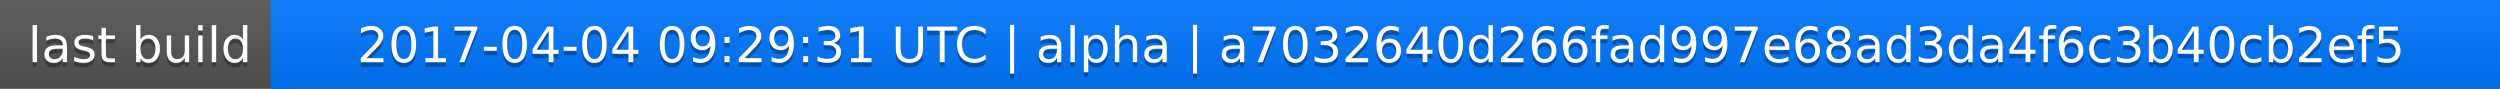
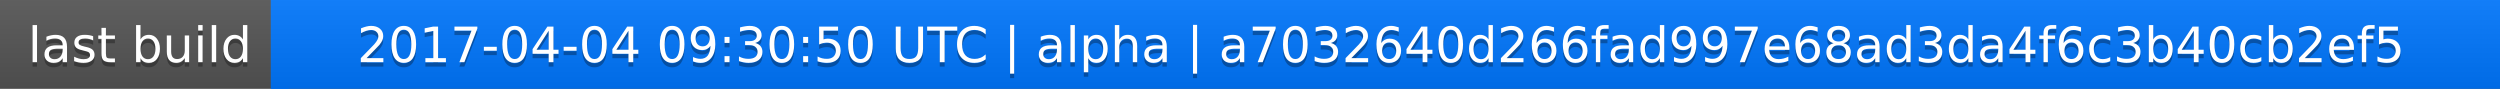
<svg xmlns="http://www.w3.org/2000/svg" width="563" height="20">
  <linearGradient id="a" x2="0" y2="100%">
    <stop offset="0" stop-color="#bbb" stop-opacity=".1" />
    <stop offset="1" stop-opacity=".1" />
  </linearGradient>
  <rect rx="0" width="563" height="20" fill="#555" />
  <rect rx="0" x="61" width="502" height="20" fill="#07f" />
  <path fill="#07f" d="M61 0h4v20h-4z" />
  <rect rx="0" width="563" height="20" fill="url(#a)" />
  <g fill="#fff" text-anchor="middle" font-family="DejaVu Sans,Verdana,Geneva,sans-serif" font-size="11">
    <text x="31.5" y="15" fill="#010101" fill-opacity=".3">last build</text>
    <text x="31.5" y="14">last build</text>
-     <text x="311" y="15" fill="#010101" fill-opacity=".3">2017-04-04 09:29:31 UTC | alpha | a7032640d266fad997e68ad3da4f6c3b40cb2ef5</text>
-     <text x="311" y="14">2017-04-04 09:29:31 UTC | alpha | a7032640d266fad997e68ad3da4f6c3b40cb2ef5</text>
+     <text x="311" y="15" fill="#010101" fill-opacity=".3">2017-04-04 09:30:50 UTC | alpha | a7032640d266fad997e68ad3da4f6c3b40cb2ef5</text>
+     <text x="311" y="14">2017-04-04 09:30:50 UTC | alpha | a7032640d266fad997e68ad3da4f6c3b40cb2ef5</text>
  </g>
</svg>
